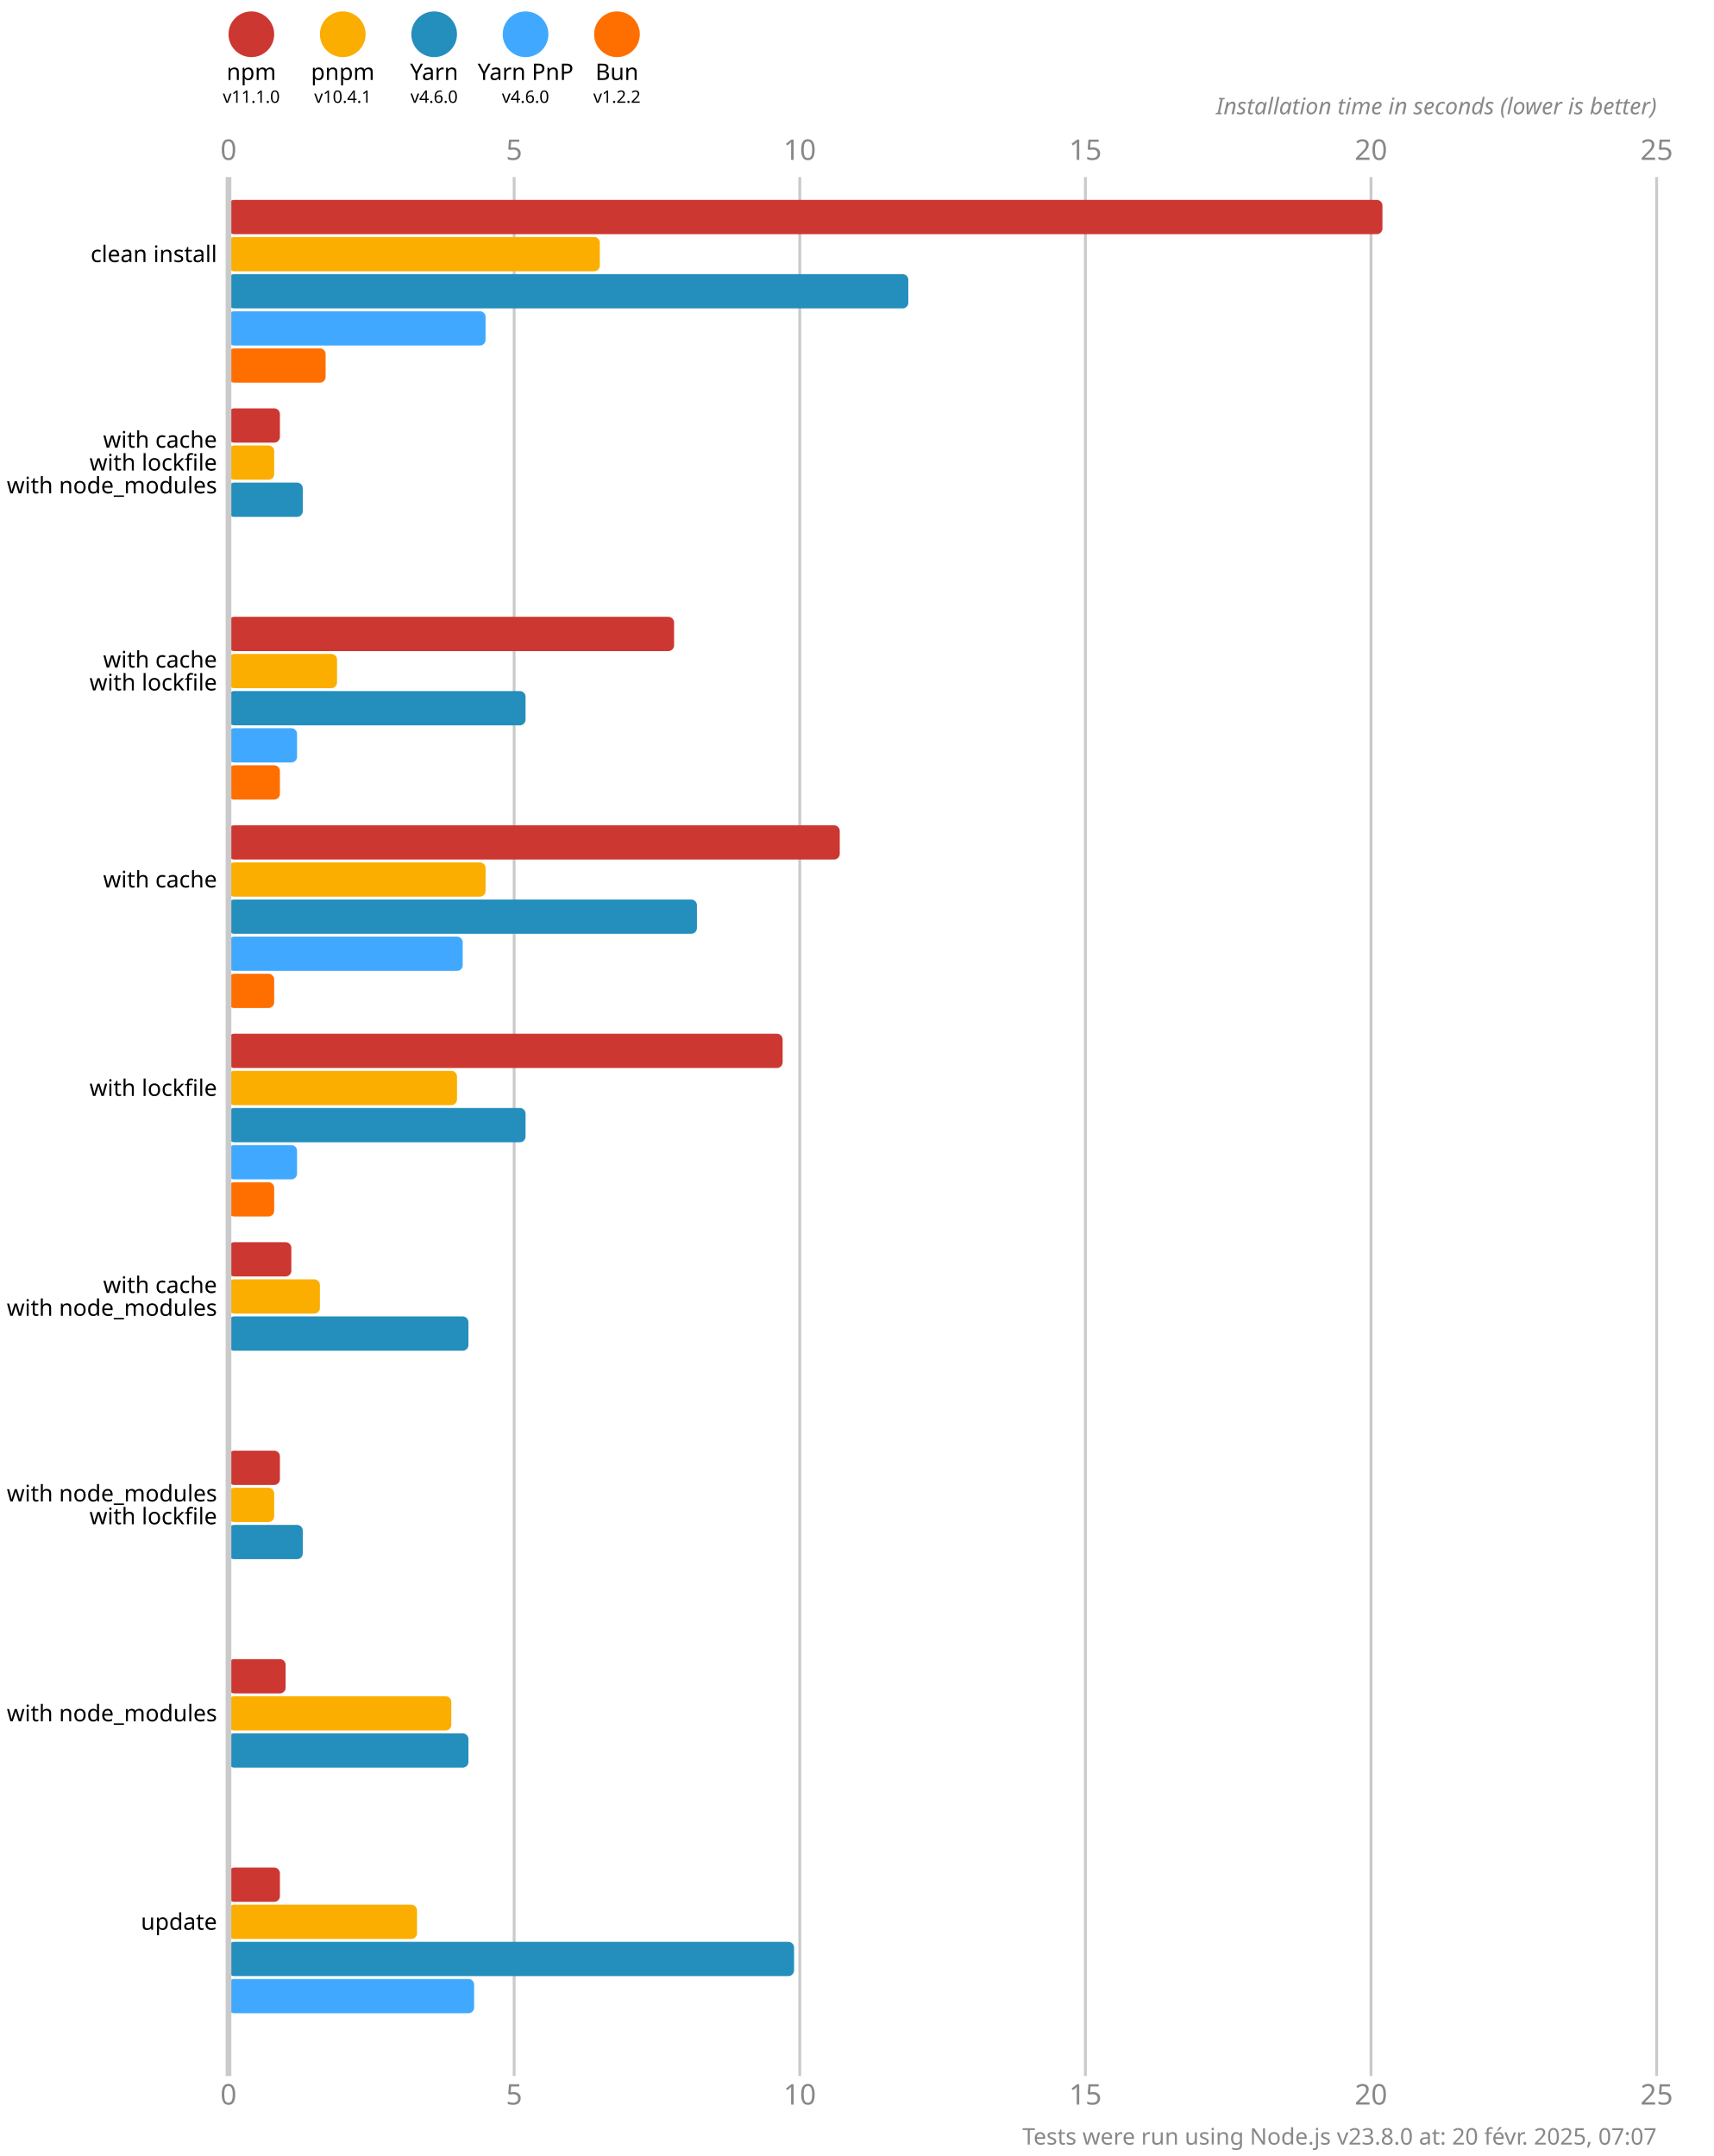
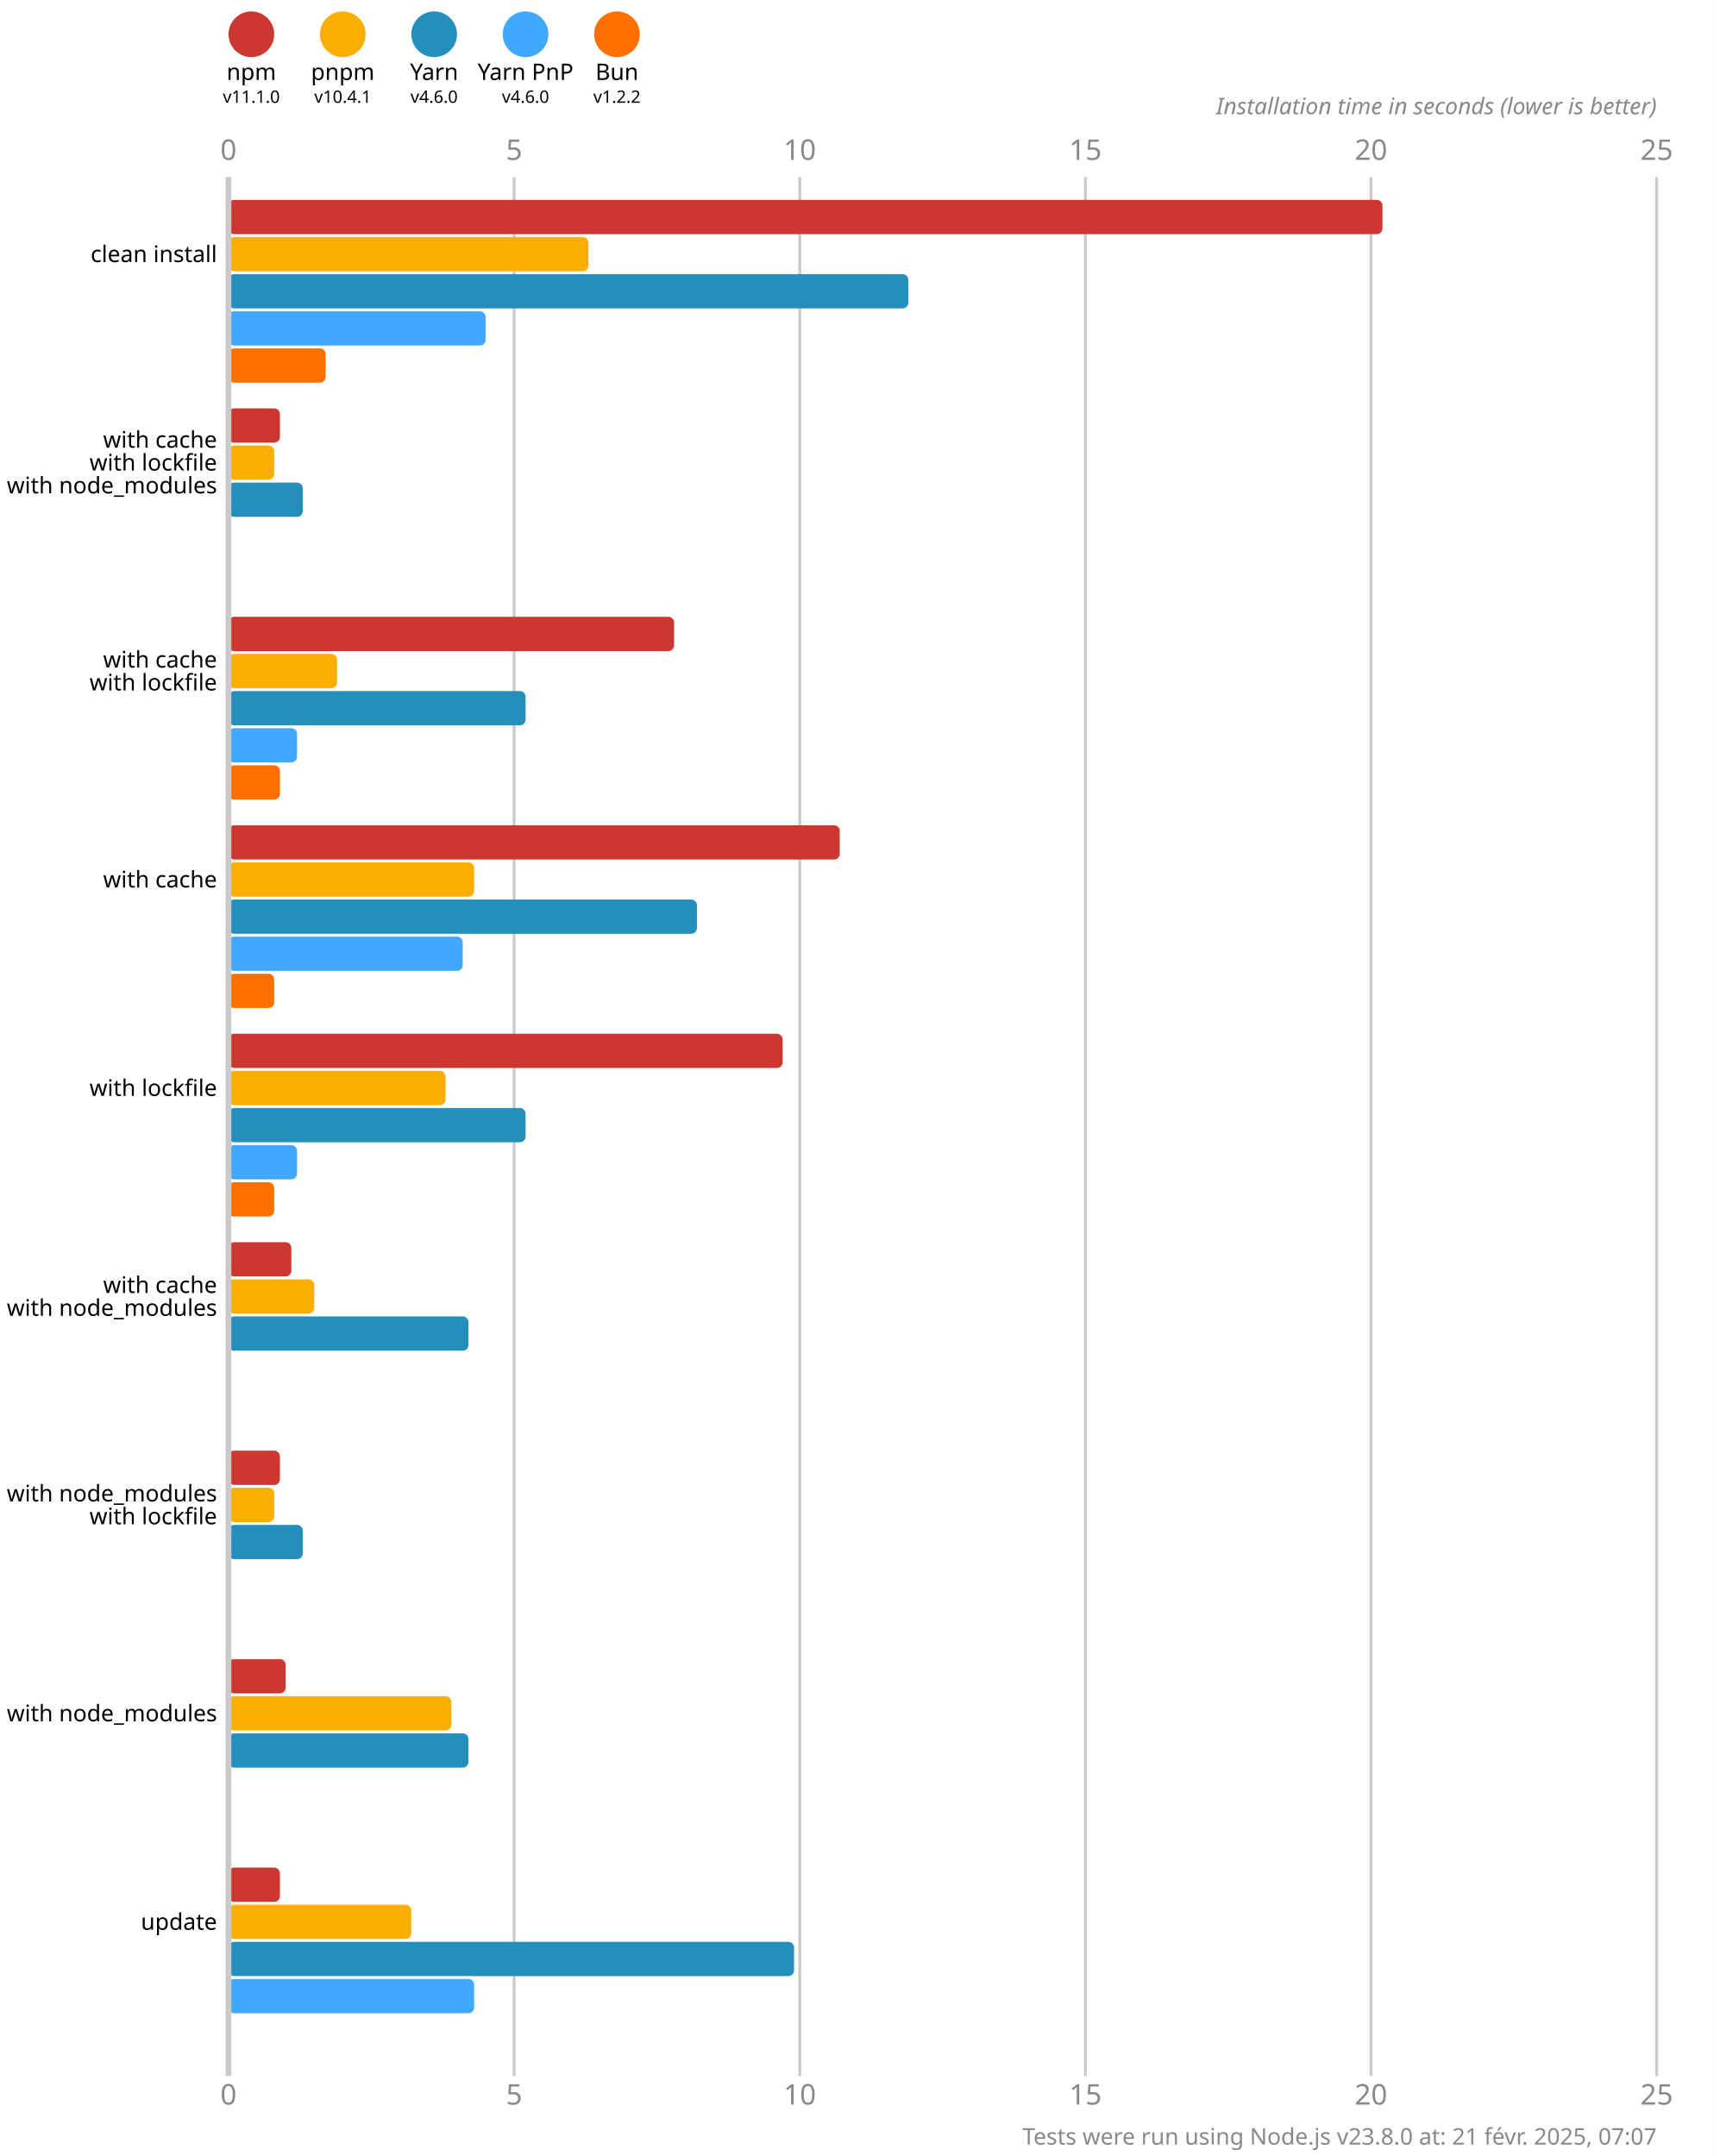
<svg xmlns="http://www.w3.org/2000/svg" version="1.1" viewBox="0 0 300 377.5">
  <style>
    .font { font-family: sans-serif; }
    .s3 { font-size: 3px; }
    .s4 { font-size: 4px; }
    .s5 { font-size: 5px; }
    .line { stroke: #cacaca; }
    .width { stroke-width: 0.5; }
    .text { fill: #888; }
  </style>
  <rect x="0" y="0" width="300" height="377.5" fill="#fff" />
  <circle cx="44" cy="6" r="4" fill="#cd3731" />
  <text x="44" y="14" class="font s4" text-anchor="middle">npm</text>
  <text x="44" y="18" class="font s3" text-anchor="middle">v11.1.0</text>
  <circle cx="60" cy="6" r="4" fill="#fbae00" />
  <text x="60" y="14" class="font s4" text-anchor="middle">pnpm</text>
  <text x="60" y="18" class="font s3" text-anchor="middle">v10.4.1</text>
  <circle cx="76" cy="6" r="4" fill="#248ebd" />
  <text x="76" y="14" class="font s4" text-anchor="middle">Yarn</text>
  <text x="76" y="18" class="font s3" text-anchor="middle">v4.6.0</text>
  <circle cx="92" cy="6" r="4" fill="#40a9ff" />
  <text x="92" y="14" class="font s4" text-anchor="middle">Yarn PnP</text>
  <text x="92" y="18" class="font s3" text-anchor="middle">v4.6.0</text>
  <circle cx="108" cy="6" r="4" fill="#ff6f00" />
  <text x="108" y="14" class="font s4" text-anchor="middle">Bun</text>
  <text x="108" y="18" class="font s3" text-anchor="middle">v1.2.2</text>
  <text x="40" y="28" class="font s5 text" text-anchor="middle">0</text>
  <text x="40" y="368.5" class="font s5 text" text-anchor="middle">0</text>
  <line x1="90" y1="31" x2="90" y2="363.5" class="line width" />
  <text x="90" y="28" class="font s5 text" text-anchor="middle">5</text>
  <text x="90" y="368.5" class="font s5 text" text-anchor="middle">5</text>
  <line x1="140" y1="31" x2="140" y2="363.5" class="line width" />
  <text x="140" y="28" class="font s5 text" text-anchor="middle">10</text>
  <text x="140" y="368.5" class="font s5 text" text-anchor="middle">10</text>
  <line x1="190" y1="31" x2="190" y2="363.5" class="line width" />
  <text x="190" y="28" class="font s5 text" text-anchor="middle">15</text>
  <text x="190" y="368.5" class="font s5 text" text-anchor="middle">15</text>
  <line x1="240" y1="31" x2="240" y2="363.5" class="line width" />
  <text x="240" y="28" class="font s5 text" text-anchor="middle">20</text>
  <text x="240" y="368.5" class="font s5 text" text-anchor="middle">20</text>
  <line x1="290" y1="31" x2="290" y2="363.5" class="line width" />
  <text x="290" y="28" class="font s5 text" text-anchor="middle">25</text>
  <text x="290" y="368.5" class="font s5 text" text-anchor="middle">25</text>
  <text x="290" y="20" class="font s4 text" font-style="italic" text-anchor="end">Installation time in seconds (lower is better)</text>
  <rect x="40" y="35" width="202" height="6" fill="#cd3731" rx="1" ry="1" />
-   <rect x="40" y="41.5" width="65" height="6" fill="#fbae00" rx="1" ry="1" />
+   <rect x="40" y="41.5" width="63" height="6" fill="#fbae00" rx="1" ry="1" />
  <rect x="40" y="48" width="119" height="6" fill="#248ebd" rx="1" ry="1" />
  <rect x="40" y="54.5" width="45" height="6" fill="#40a9ff" rx="1" ry="1" />
  <rect x="40" y="61" width="17" height="6" fill="#ff6f00" rx="1" ry="1" />
  <rect x="40" y="71.5" width="9" height="6" fill="#cd3731" rx="1" ry="1" />
  <rect x="40" y="78" width="8" height="6" fill="#fbae00" rx="1" ry="1" />
  <rect x="40" y="84.5" width="13" height="6" fill="#248ebd" rx="1" ry="1" />
  <rect x="40" y="91" width="0" height="6" fill="#40a9ff" rx="1" ry="1" />
  <rect x="40" y="97.5" width="0" height="6" fill="#ff6f00" rx="1" ry="1" />
  <rect x="40" y="108" width="78" height="6" fill="#cd3731" rx="1" ry="1" />
  <rect x="40" y="114.5" width="19" height="6" fill="#fbae00" rx="1" ry="1" />
  <rect x="40" y="121" width="52" height="6" fill="#248ebd" rx="1" ry="1" />
  <rect x="40" y="127.5" width="12" height="6" fill="#40a9ff" rx="1" ry="1" />
  <rect x="40" y="134" width="9" height="6" fill="#ff6f00" rx="1" ry="1" />
  <rect x="40" y="144.5" width="107" height="6" fill="#cd3731" rx="1" ry="1" />
-   <rect x="40" y="151" width="45" height="6" fill="#fbae00" rx="1" ry="1" />
+   <rect x="40" y="151" width="43" height="6" fill="#fbae00" rx="1" ry="1" />
  <rect x="40" y="157.5" width="82" height="6" fill="#248ebd" rx="1" ry="1" />
  <rect x="40" y="164" width="41" height="6" fill="#40a9ff" rx="1" ry="1" />
  <rect x="40" y="170.5" width="8" height="6" fill="#ff6f00" rx="1" ry="1" />
  <rect x="40" y="181" width="97" height="6" fill="#cd3731" rx="1" ry="1" />
-   <rect x="40" y="187.5" width="40" height="6" fill="#fbae00" rx="1" ry="1" />
+   <rect x="40" y="187.5" width="38" height="6" fill="#fbae00" rx="1" ry="1" />
  <rect x="40" y="194" width="52" height="6" fill="#248ebd" rx="1" ry="1" />
  <rect x="40" y="200.5" width="12" height="6" fill="#40a9ff" rx="1" ry="1" />
  <rect x="40" y="207" width="8" height="6" fill="#ff6f00" rx="1" ry="1" />
  <rect x="40" y="217.5" width="11" height="6" fill="#cd3731" rx="1" ry="1" />
-   <rect x="40" y="224" width="16" height="6" fill="#fbae00" rx="1" ry="1" />
+   <rect x="40" y="224" width="15" height="6" fill="#fbae00" rx="1" ry="1" />
  <rect x="40" y="230.5" width="42" height="6" fill="#248ebd" rx="1" ry="1" />
  <rect x="40" y="237" width="0" height="6" fill="#40a9ff" rx="1" ry="1" />
  <rect x="40" y="243.5" width="0" height="6" fill="#ff6f00" rx="1" ry="1" />
  <rect x="40" y="254" width="9" height="6" fill="#cd3731" rx="1" ry="1" />
  <rect x="40" y="260.5" width="8" height="6" fill="#fbae00" rx="1" ry="1" />
  <rect x="40" y="267" width="13" height="6" fill="#248ebd" rx="1" ry="1" />
  <rect x="40" y="273.5" width="0" height="6" fill="#40a9ff" rx="1" ry="1" />
  <rect x="40" y="280" width="0" height="6" fill="#ff6f00" rx="1" ry="1" />
  <rect x="40" y="290.5" width="10" height="6" fill="#cd3731" rx="1" ry="1" />
  <rect x="40" y="297" width="39" height="6" fill="#fbae00" rx="1" ry="1" />
  <rect x="40" y="303.5" width="42" height="6" fill="#248ebd" rx="1" ry="1" />
  <rect x="40" y="310" width="0" height="6" fill="#40a9ff" rx="1" ry="1" />
  <rect x="40" y="316.5" width="0" height="6" fill="#ff6f00" rx="1" ry="1" />
  <rect x="40" y="327" width="9" height="6" fill="#cd3731" rx="1" ry="1" />
-   <rect x="40" y="333.5" width="33" height="6" fill="#fbae00" rx="1" ry="1" />
+   <rect x="40" y="333.5" width="32" height="6" fill="#fbae00" rx="1" ry="1" />
  <rect x="40" y="340" width="99" height="6" fill="#248ebd" rx="1" ry="1" />
  <rect x="40" y="346.5" width="43" height="6" fill="#40a9ff" rx="1" ry="1" />
  <rect x="40" y="353" width="0" height="6" fill="#ff6f00" rx="1" ry="1" />
  <line x1="40" y1="31" x2="40" y2="363.5" class="line" />
  <text x="38" y="44.5" class="font s4" dominant-baseline="middle" text-anchor="end">clean install</text>
  <text x="38" y="77" class="font s4" dominant-baseline="middle" text-anchor="end">with cache</text>
  <text x="38" y="81" class="font s4" dominant-baseline="middle" text-anchor="end">with lockfile</text>
  <text x="38" y="85" class="font s4" dominant-baseline="middle" text-anchor="end">with node_modules</text>
  <text x="38" y="115.5" class="font s4" dominant-baseline="middle" text-anchor="end">with cache</text>
  <text x="38" y="119.5" class="font s4" dominant-baseline="middle" text-anchor="end">with lockfile</text>
  <text x="38" y="154" class="font s4" dominant-baseline="middle" text-anchor="end">with cache</text>
  <text x="38" y="190.5" class="font s4" dominant-baseline="middle" text-anchor="end">with lockfile</text>
  <text x="38" y="225" class="font s4" dominant-baseline="middle" text-anchor="end">with cache</text>
  <text x="38" y="229" class="font s4" dominant-baseline="middle" text-anchor="end">with node_modules</text>
  <text x="38" y="261.5" class="font s4" dominant-baseline="middle" text-anchor="end">with node_modules</text>
  <text x="38" y="265.5" class="font s4" dominant-baseline="middle" text-anchor="end">with lockfile</text>
  <text x="38" y="300" class="font s4" dominant-baseline="middle" text-anchor="end">with node_modules</text>
  <text x="38" y="336.5" class="font s4" dominant-baseline="middle" text-anchor="end">update</text>
-   <text x="290" y="375.5" class="font s4 text" text-anchor="end">Tests were run using Node.js v23.8.0 at: 20 févr. 2025, 07:07</text>
+   <text x="290" y="375.5" class="font s4 text" text-anchor="end">Tests were run using Node.js v23.8.0 at: 21 févr. 2025, 07:07</text>
</svg>
